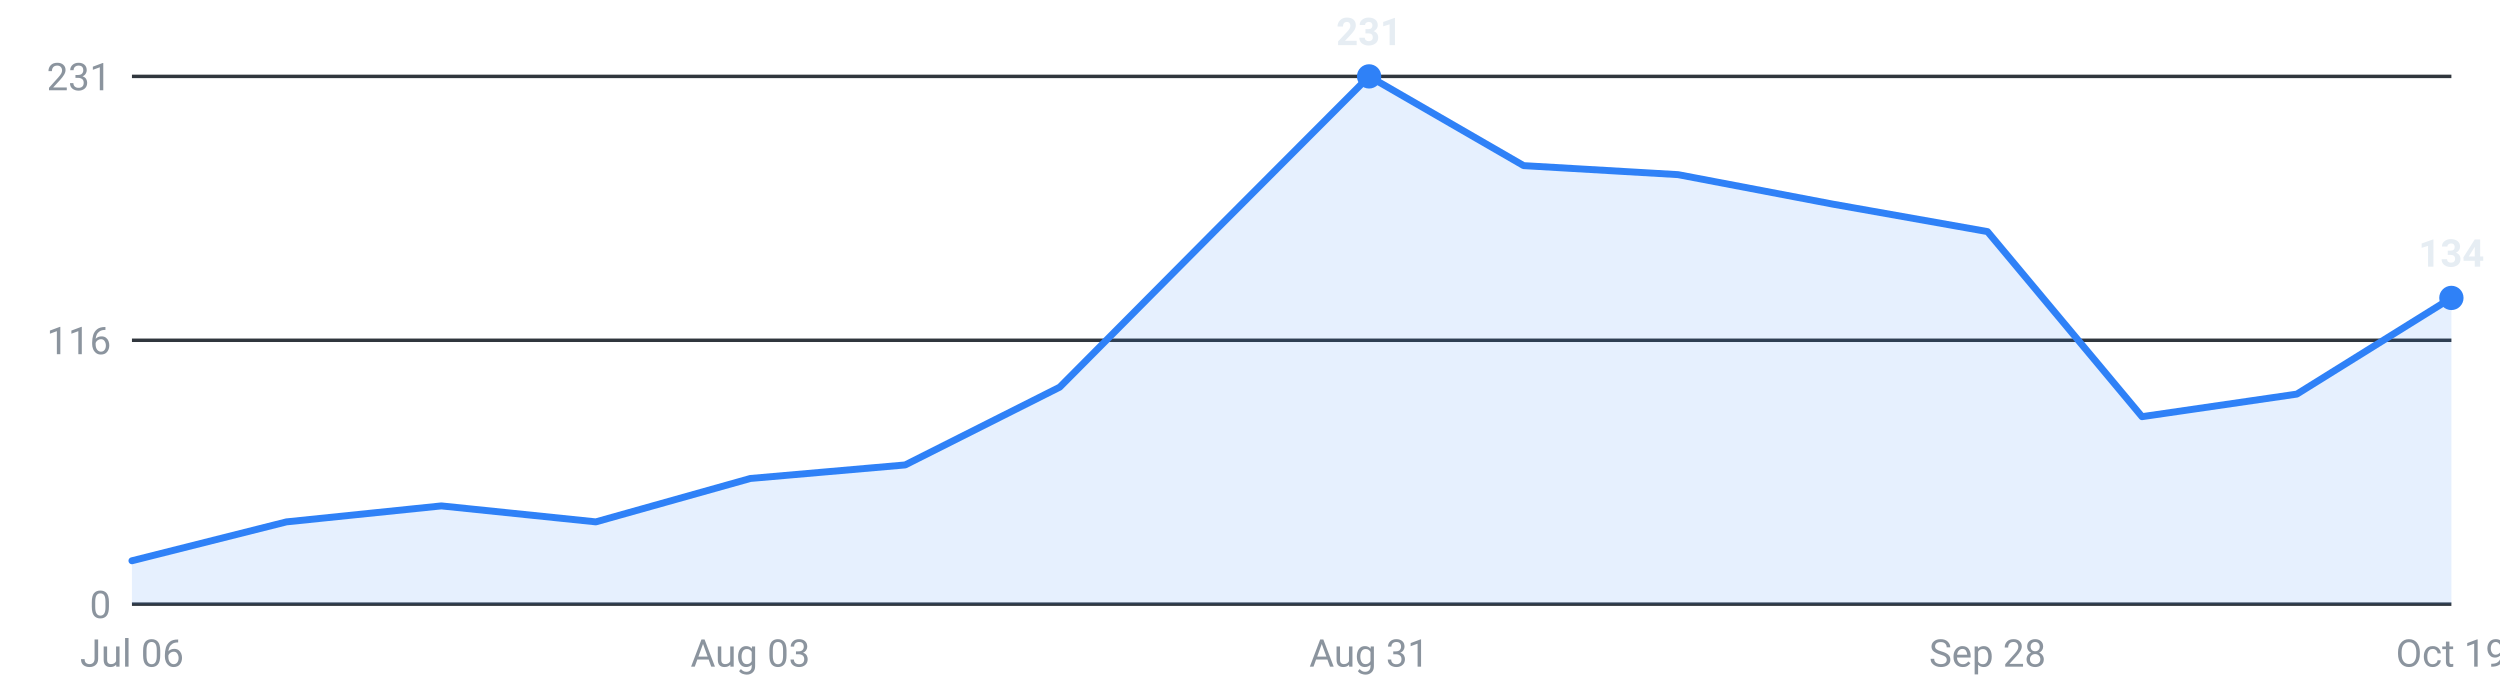
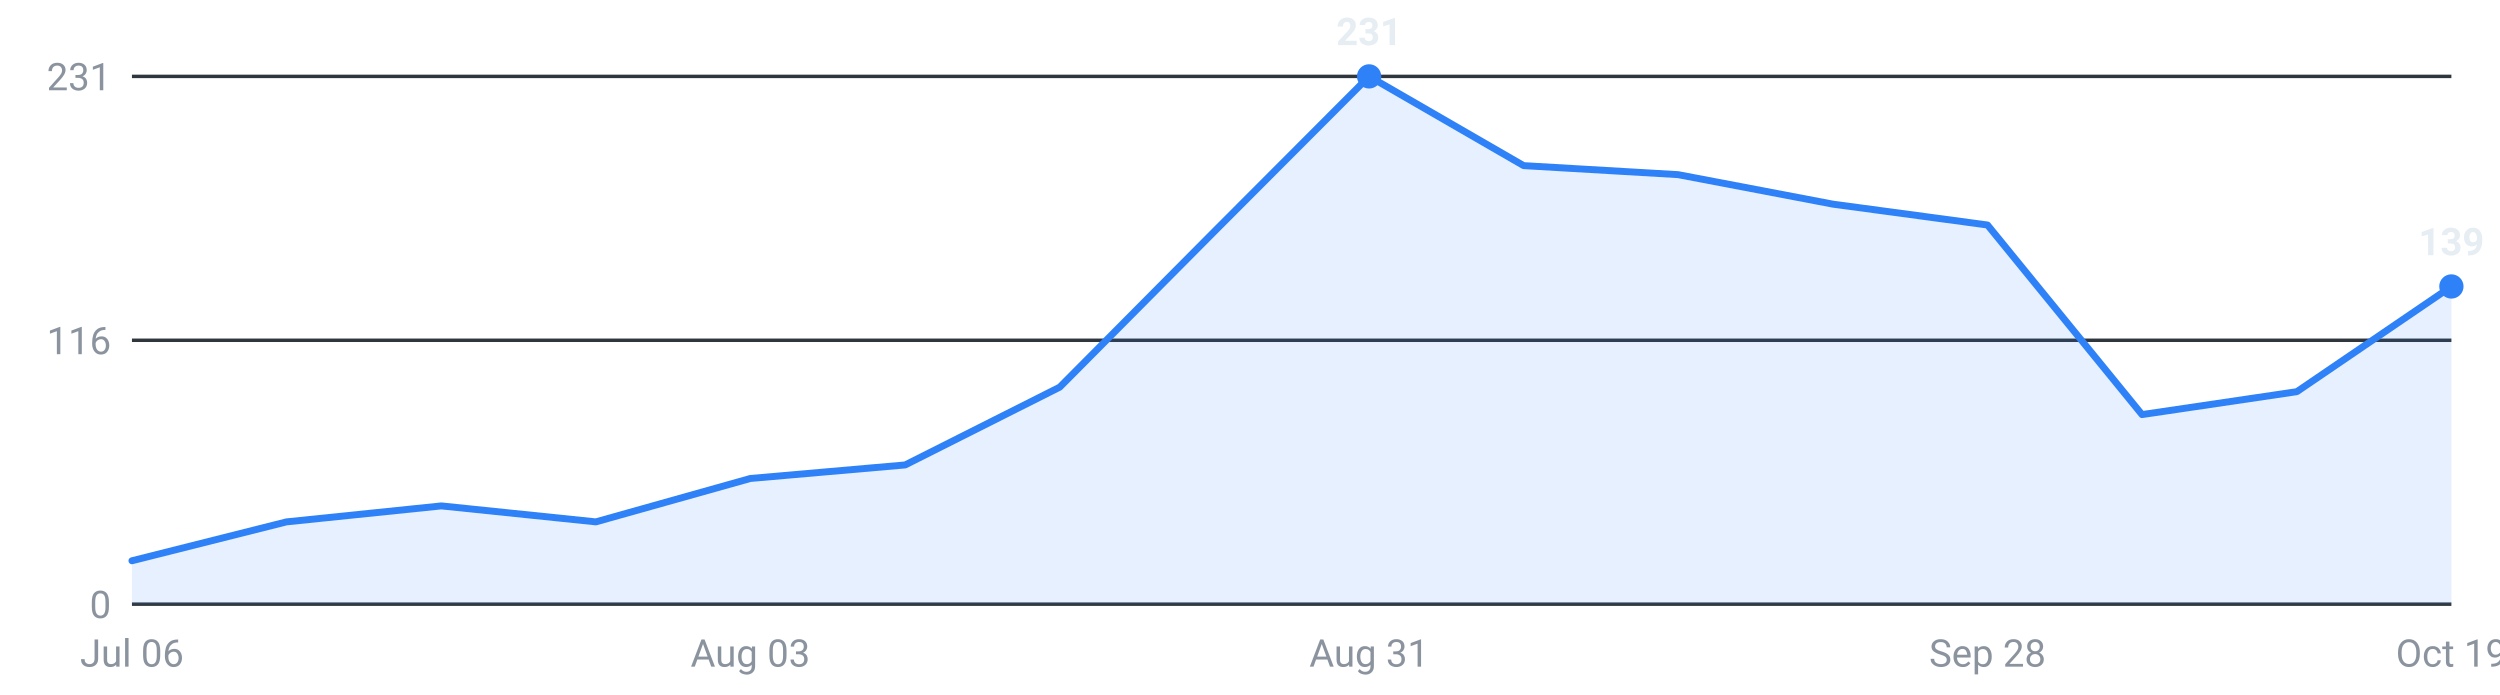
<svg xmlns="http://www.w3.org/2000/svg" viewBox="0 0 720 200" width="720" height="200" role="img" aria-label="Internships posted per week, last 16 weeks">
  <g font-family="-apple-system,Segoe UI,Roboto,sans-serif" font-size="11">
    <line x1="38" y1="174.0" x2="706" y2="174.0" stroke="#30363d" stroke-width="1" />
    <text x="32" y="178.0" text-anchor="end" fill="#8b949e">0</text>
    <line x1="38" y1="98.0" x2="706" y2="98.0" stroke="#30363d" stroke-width="1" />
    <text x="32" y="102.0" text-anchor="end" fill="#8b949e">116</text>
    <line x1="38" y1="22.0" x2="706" y2="22.0" stroke="#30363d" stroke-width="1" />
    <text x="32" y="26.0" text-anchor="end" fill="#8b949e">231</text>
-     <path d="M38.0,174 L38.0,161.5 L82.5,150.3 L127.1,145.7 L171.6,150.3 L216.1,137.8 L260.7,133.9 L305.2,111.5 L349.7,66.7 L394.3,22.0 L438.8,47.7 L483.3,50.3 L527.9,58.8 L572.4,66.7 L616.9,120.0 L661.5,113.5 L706.0,85.8 L706.0,174 Z" fill="#2f81f7" fill-opacity="0.12" />
-     <polyline points="38.0,161.5 82.5,150.3 127.1,145.7 171.6,150.3 216.1,137.8 260.7,133.9 305.2,111.5 349.7,66.7 394.3,22.0 438.8,47.7 483.3,50.3 527.9,58.8 572.4,66.7 616.9,120.0 661.5,113.5 706.0,85.8" fill="none" stroke="#2f81f7" stroke-width="2" stroke-linejoin="round" stroke-linecap="round" />
+     <path d="M38.0,174 L38.0,161.5 L82.5,150.3 L127.1,145.7 L171.6,150.3 L216.1,137.8 L260.7,133.9 L305.2,111.5 L349.7,66.7 L394.3,22.0 L438.8,47.7 L483.3,50.3 L527.9,58.8 L572.4,64.8 L616.9,119.4 L661.5,112.8 L706.0,82.5 L706.0,174 Z" fill="#2f81f7" fill-opacity="0.12" />
+     <polyline points="38.0,161.5 82.5,150.3 127.1,145.7 171.6,150.3 216.1,137.8 260.7,133.9 305.2,111.5 349.7,66.7 394.3,22.0 438.8,47.7 483.3,50.3 527.9,58.8 572.4,64.8 616.9,119.4 661.5,112.8 706.0,82.5" fill="none" stroke="#2f81f7" stroke-width="2" stroke-linejoin="round" stroke-linecap="round" />
    <circle cx="394.3" cy="22.0" r="3.5" fill="#2f81f7" />
    <text x="394.3" y="13.0" text-anchor="middle" fill="#e6edf3" font-weight="600">231</text>
-     <circle cx="706.0" cy="85.8" r="3.5" fill="#2f81f7" />
-     <text x="706.0" y="76.8" text-anchor="middle" fill="#e6edf3" font-weight="600">134</text>
+     <circle cx="706.0" cy="82.5" r="3.5" fill="#2f81f7" />
+     <text x="706.0" y="73.5" text-anchor="middle" fill="#e6edf3" font-weight="600">139</text>
    <text x="38.0" y="192" text-anchor="middle" fill="#8b949e">Jul 06</text>
    <text x="216.1" y="192" text-anchor="middle" fill="#8b949e">Aug 03</text>
    <text x="394.3" y="192" text-anchor="middle" fill="#8b949e">Aug 31</text>
    <text x="572.4" y="192" text-anchor="middle" fill="#8b949e">Sep 28</text>
    <text x="706.0" y="192" text-anchor="middle" fill="#8b949e">Oct 19</text>
  </g>
</svg>
